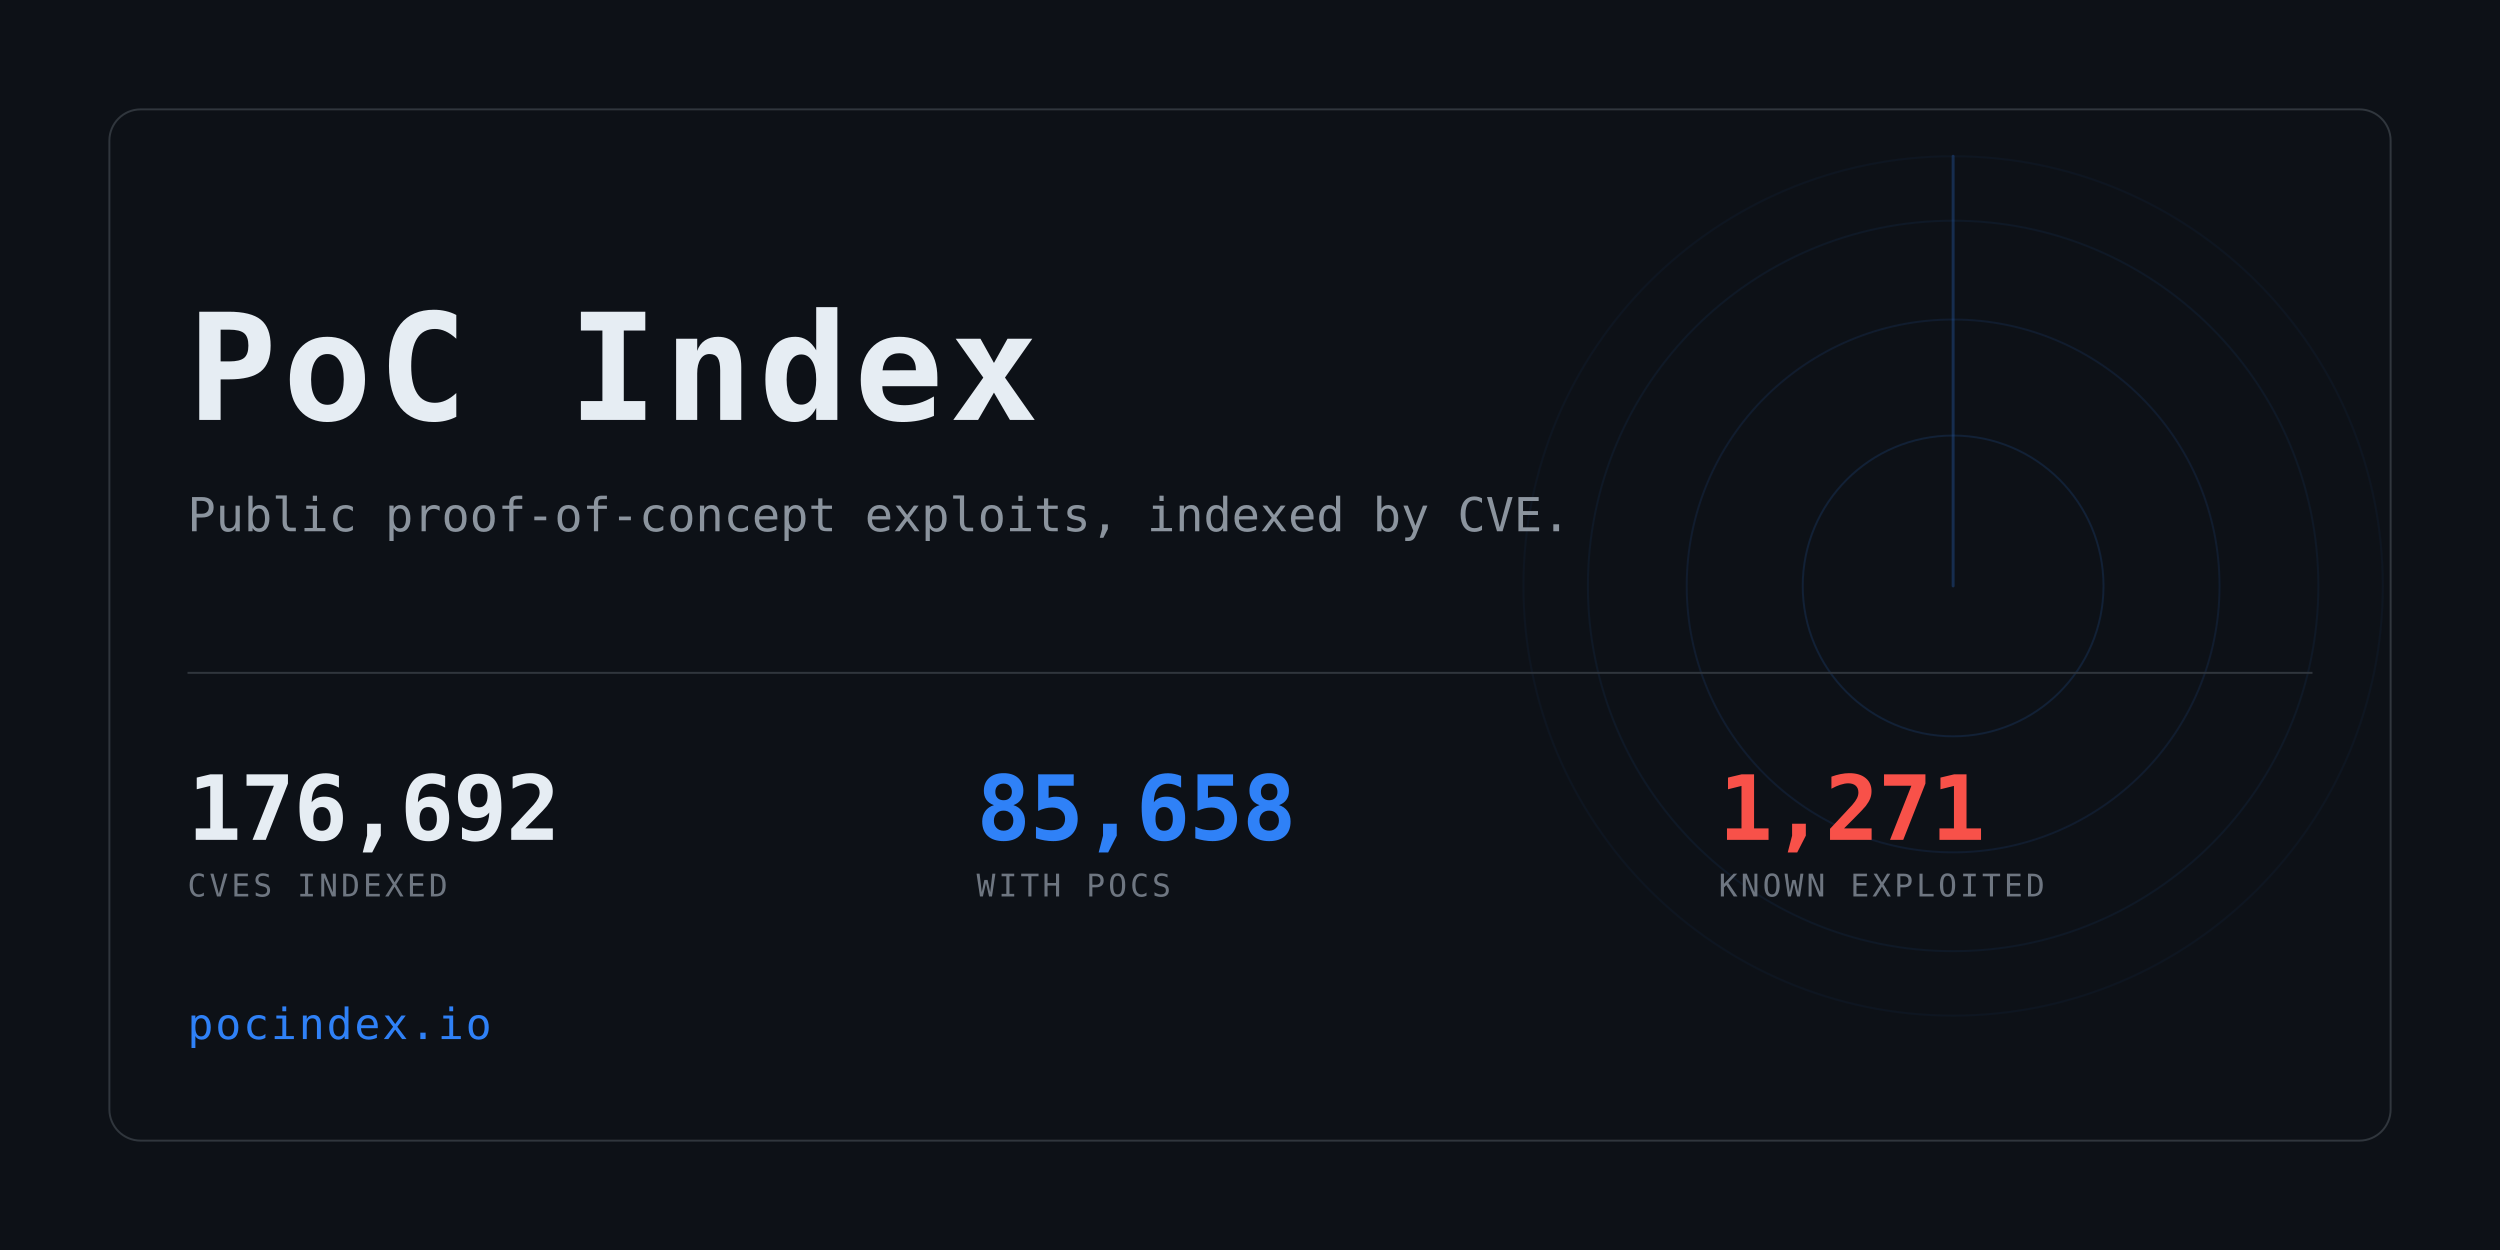
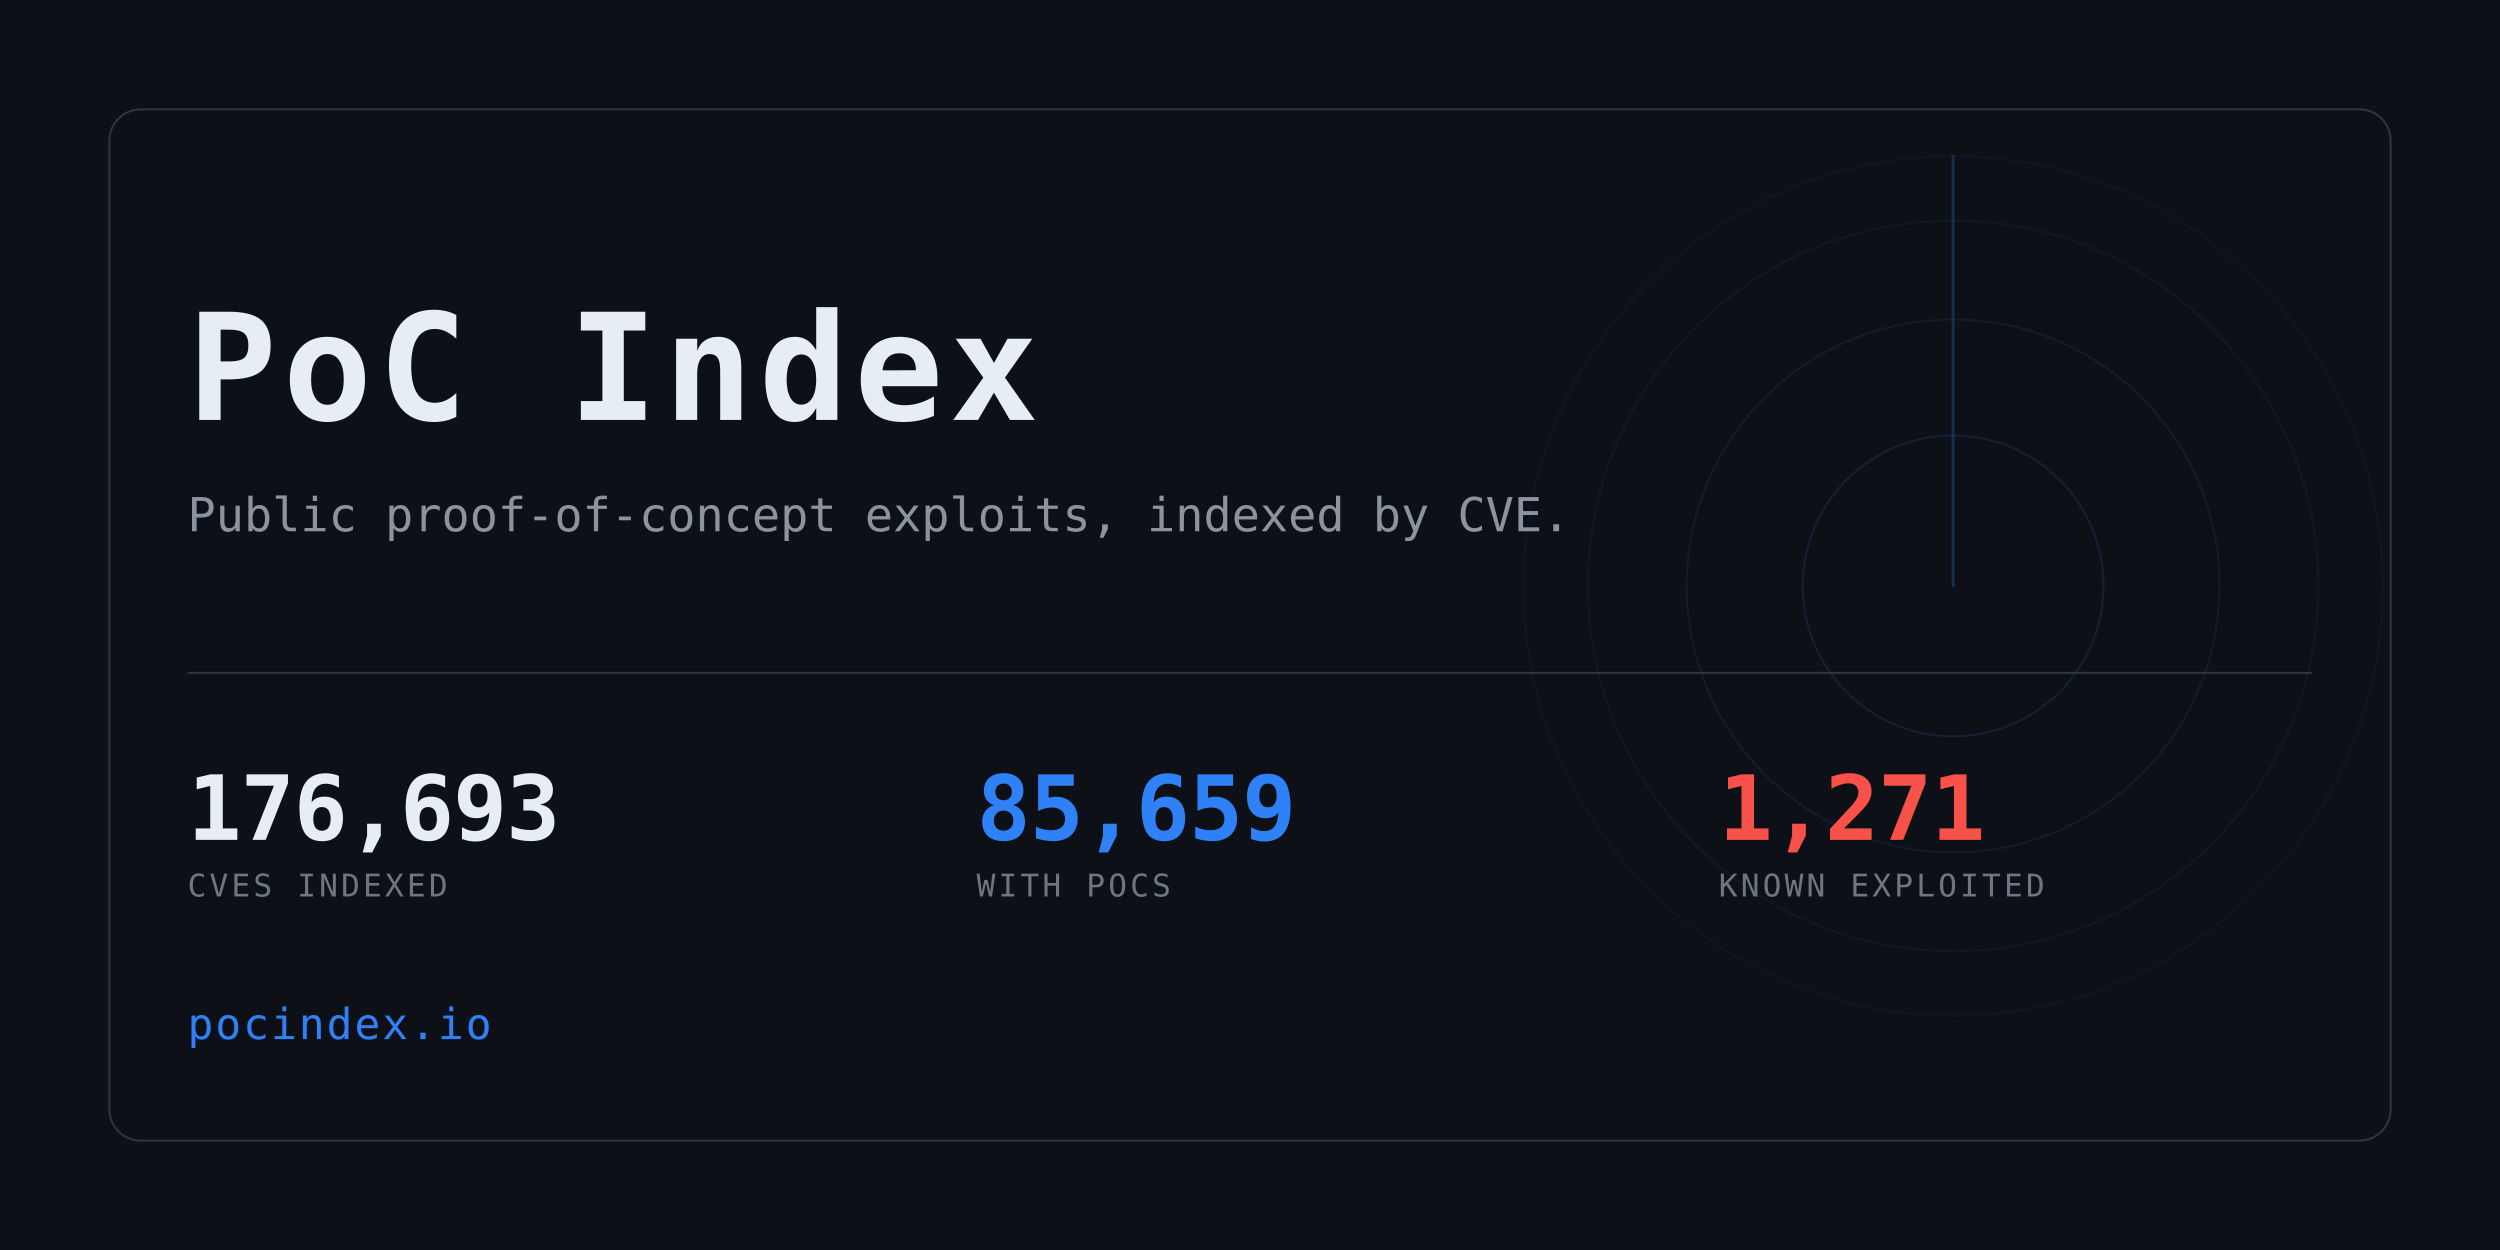
<svg xmlns="http://www.w3.org/2000/svg" width="1280" height="640" viewBox="0 0 1280 640" role="img" aria-label="PoC Index">
  <clipPath id="card">
    <rect x="56" y="56" width="1168" height="528" rx="16" />
  </clipPath>
  <rect width="1280" height="640" fill="#0d1117" />
  <g clip-path="url(#card)" opacity="0.6">
    <g>
      <circle cx="1000" cy="300" r="77.0" fill="none" stroke="#2f81f7" stroke-width="1" opacity="0.234" />
      <circle cx="1000" cy="300" r="136.4" fill="none" stroke="#2f81f7" stroke-width="1" opacity="0.169" />
      <circle cx="1000" cy="300" r="187.0" fill="none" stroke="#2f81f7" stroke-width="1" opacity="0.117" />
      <circle cx="1000" cy="300" r="220.0" fill="none" stroke="#2f81f7" stroke-width="1" opacity="0.078" />
      <line x1="1000" y1="300" x2="1000" y2="80.0" stroke="#2f81f7" stroke-width="1.5" stroke-linecap="round" opacity="0.416">
        <animateTransform attributeName="transform" type="rotate" from="0 1000 300" to="360 1000 300" dur="8s" repeatCount="indefinite" />
      </line>
    </g>
  </g>
  <rect x="56" y="56" width="1168" height="528" rx="16" fill="none" stroke="#30363d" />
  <text x="96" y="215" font-family="ui-monospace,SFMono-Regular,Menlo,Consolas,monospace" font-size="76" font-weight="700" fill="#e6edf3" letter-spacing="3">PoC Index</text>
  <text x="96" y="272" font-family="ui-monospace,SFMono-Regular,Menlo,Consolas,monospace" font-size="24" fill="#8b949e">
    Public proof-of-concept exploits, indexed by CVE.</text>
  <rect x="96" y="344" width="1088" height="1" fill="#30363d" />
-   <text x="96" y="430" font-family="ui-monospace,SFMono-Regular,Menlo,Consolas,monospace" font-size="46" font-weight="700" fill="#e6edf3" letter-spacing="-0.5">176,692</text>
+   <text x="96" y="430" font-family="ui-monospace,SFMono-Regular,Menlo,Consolas,monospace" font-size="46" font-weight="700" fill="#e6edf3" letter-spacing="-0.5">176,693</text>
  <text x="96" y="459" font-family="ui-monospace,SFMono-Regular,Menlo,Consolas,monospace" font-size="16" fill="#6e7681" letter-spacing="1.6">CVES INDEXED</text>
-   <text x="500" y="430" font-family="ui-monospace,SFMono-Regular,Menlo,Consolas,monospace" font-size="46" font-weight="700" fill="#2f81f7" letter-spacing="-0.5">85,658</text>
+   <text x="500" y="430" font-family="ui-monospace,SFMono-Regular,Menlo,Consolas,monospace" font-size="46" font-weight="700" fill="#2f81f7" letter-spacing="-0.5">85,659</text>
  <text x="500" y="459" font-family="ui-monospace,SFMono-Regular,Menlo,Consolas,monospace" font-size="16" fill="#6e7681" letter-spacing="1.6">WITH POCS</text>
  <text x="880" y="430" font-family="ui-monospace,SFMono-Regular,Menlo,Consolas,monospace" font-size="46" font-weight="700" fill="#f85149" letter-spacing="-0.5">1,271</text>
  <text x="880" y="459" font-family="ui-monospace,SFMono-Regular,Menlo,Consolas,monospace" font-size="16" fill="#6e7681" letter-spacing="1.6">KNOWN EXPLOITED</text>
  <text x="96" y="532" font-family="ui-monospace,SFMono-Regular,Menlo,Consolas,monospace" font-size="22" fill="#2f81f7" letter-spacing="1">pocindex.io</text>
</svg>
